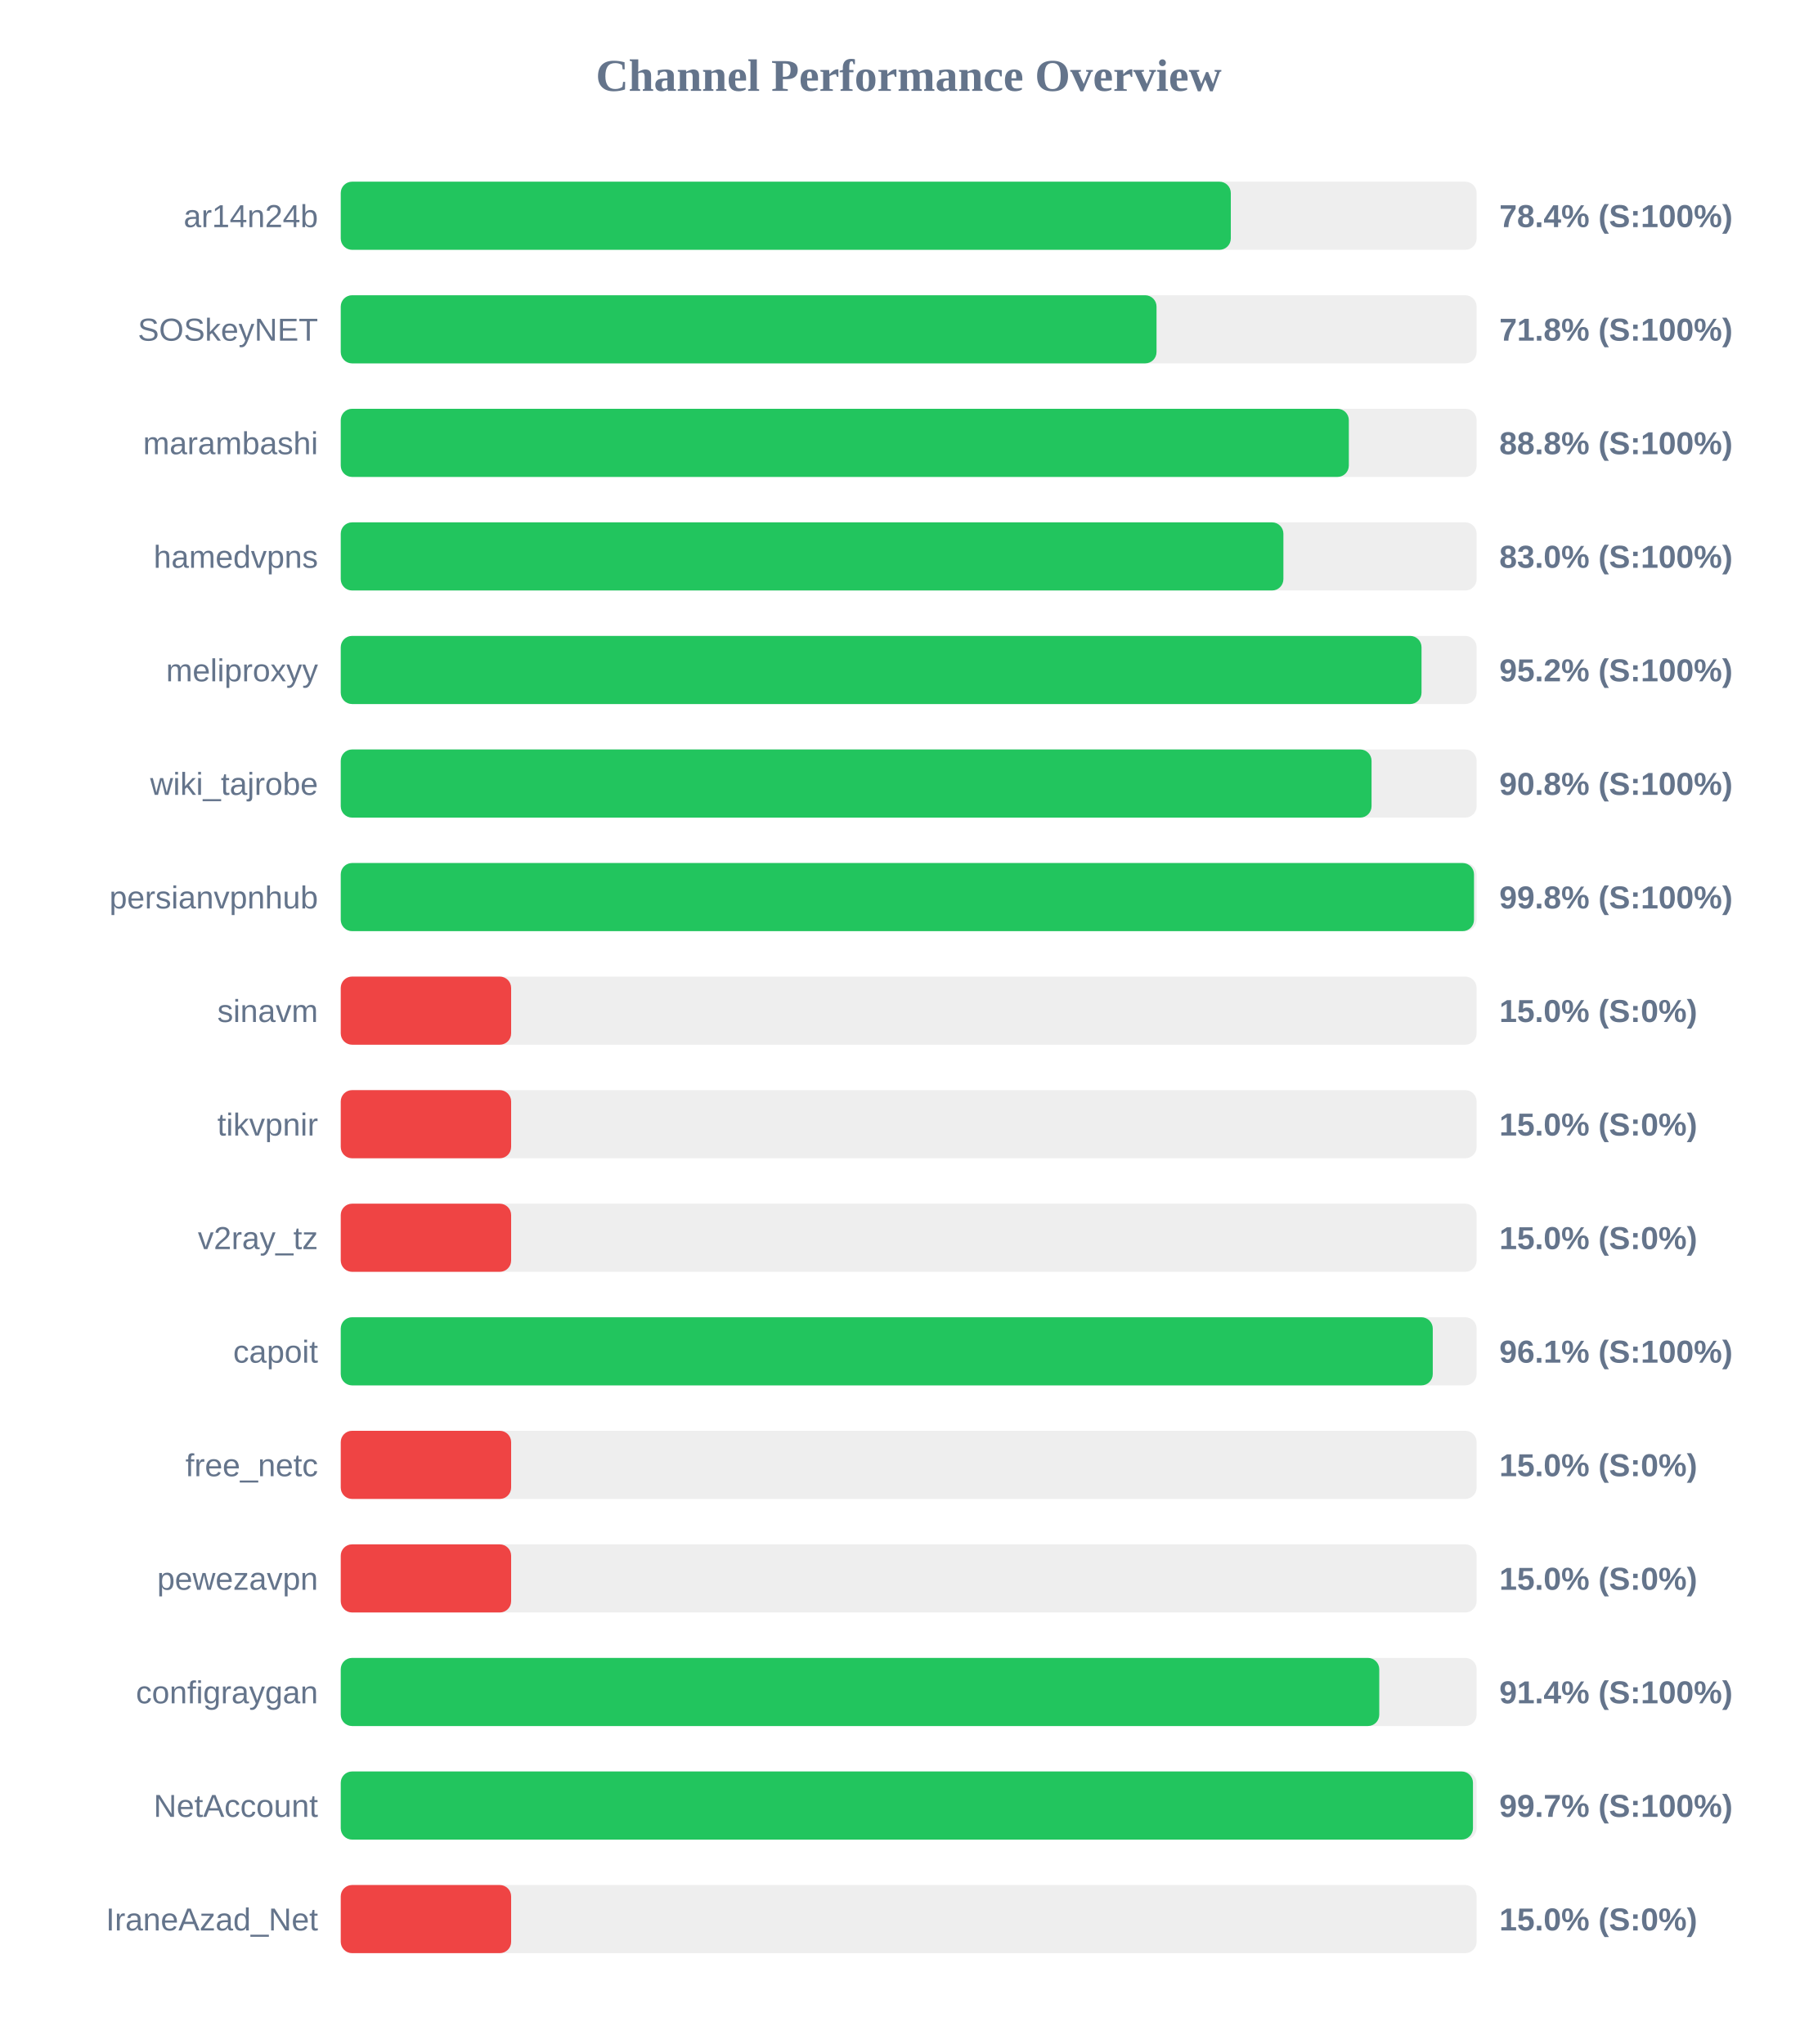
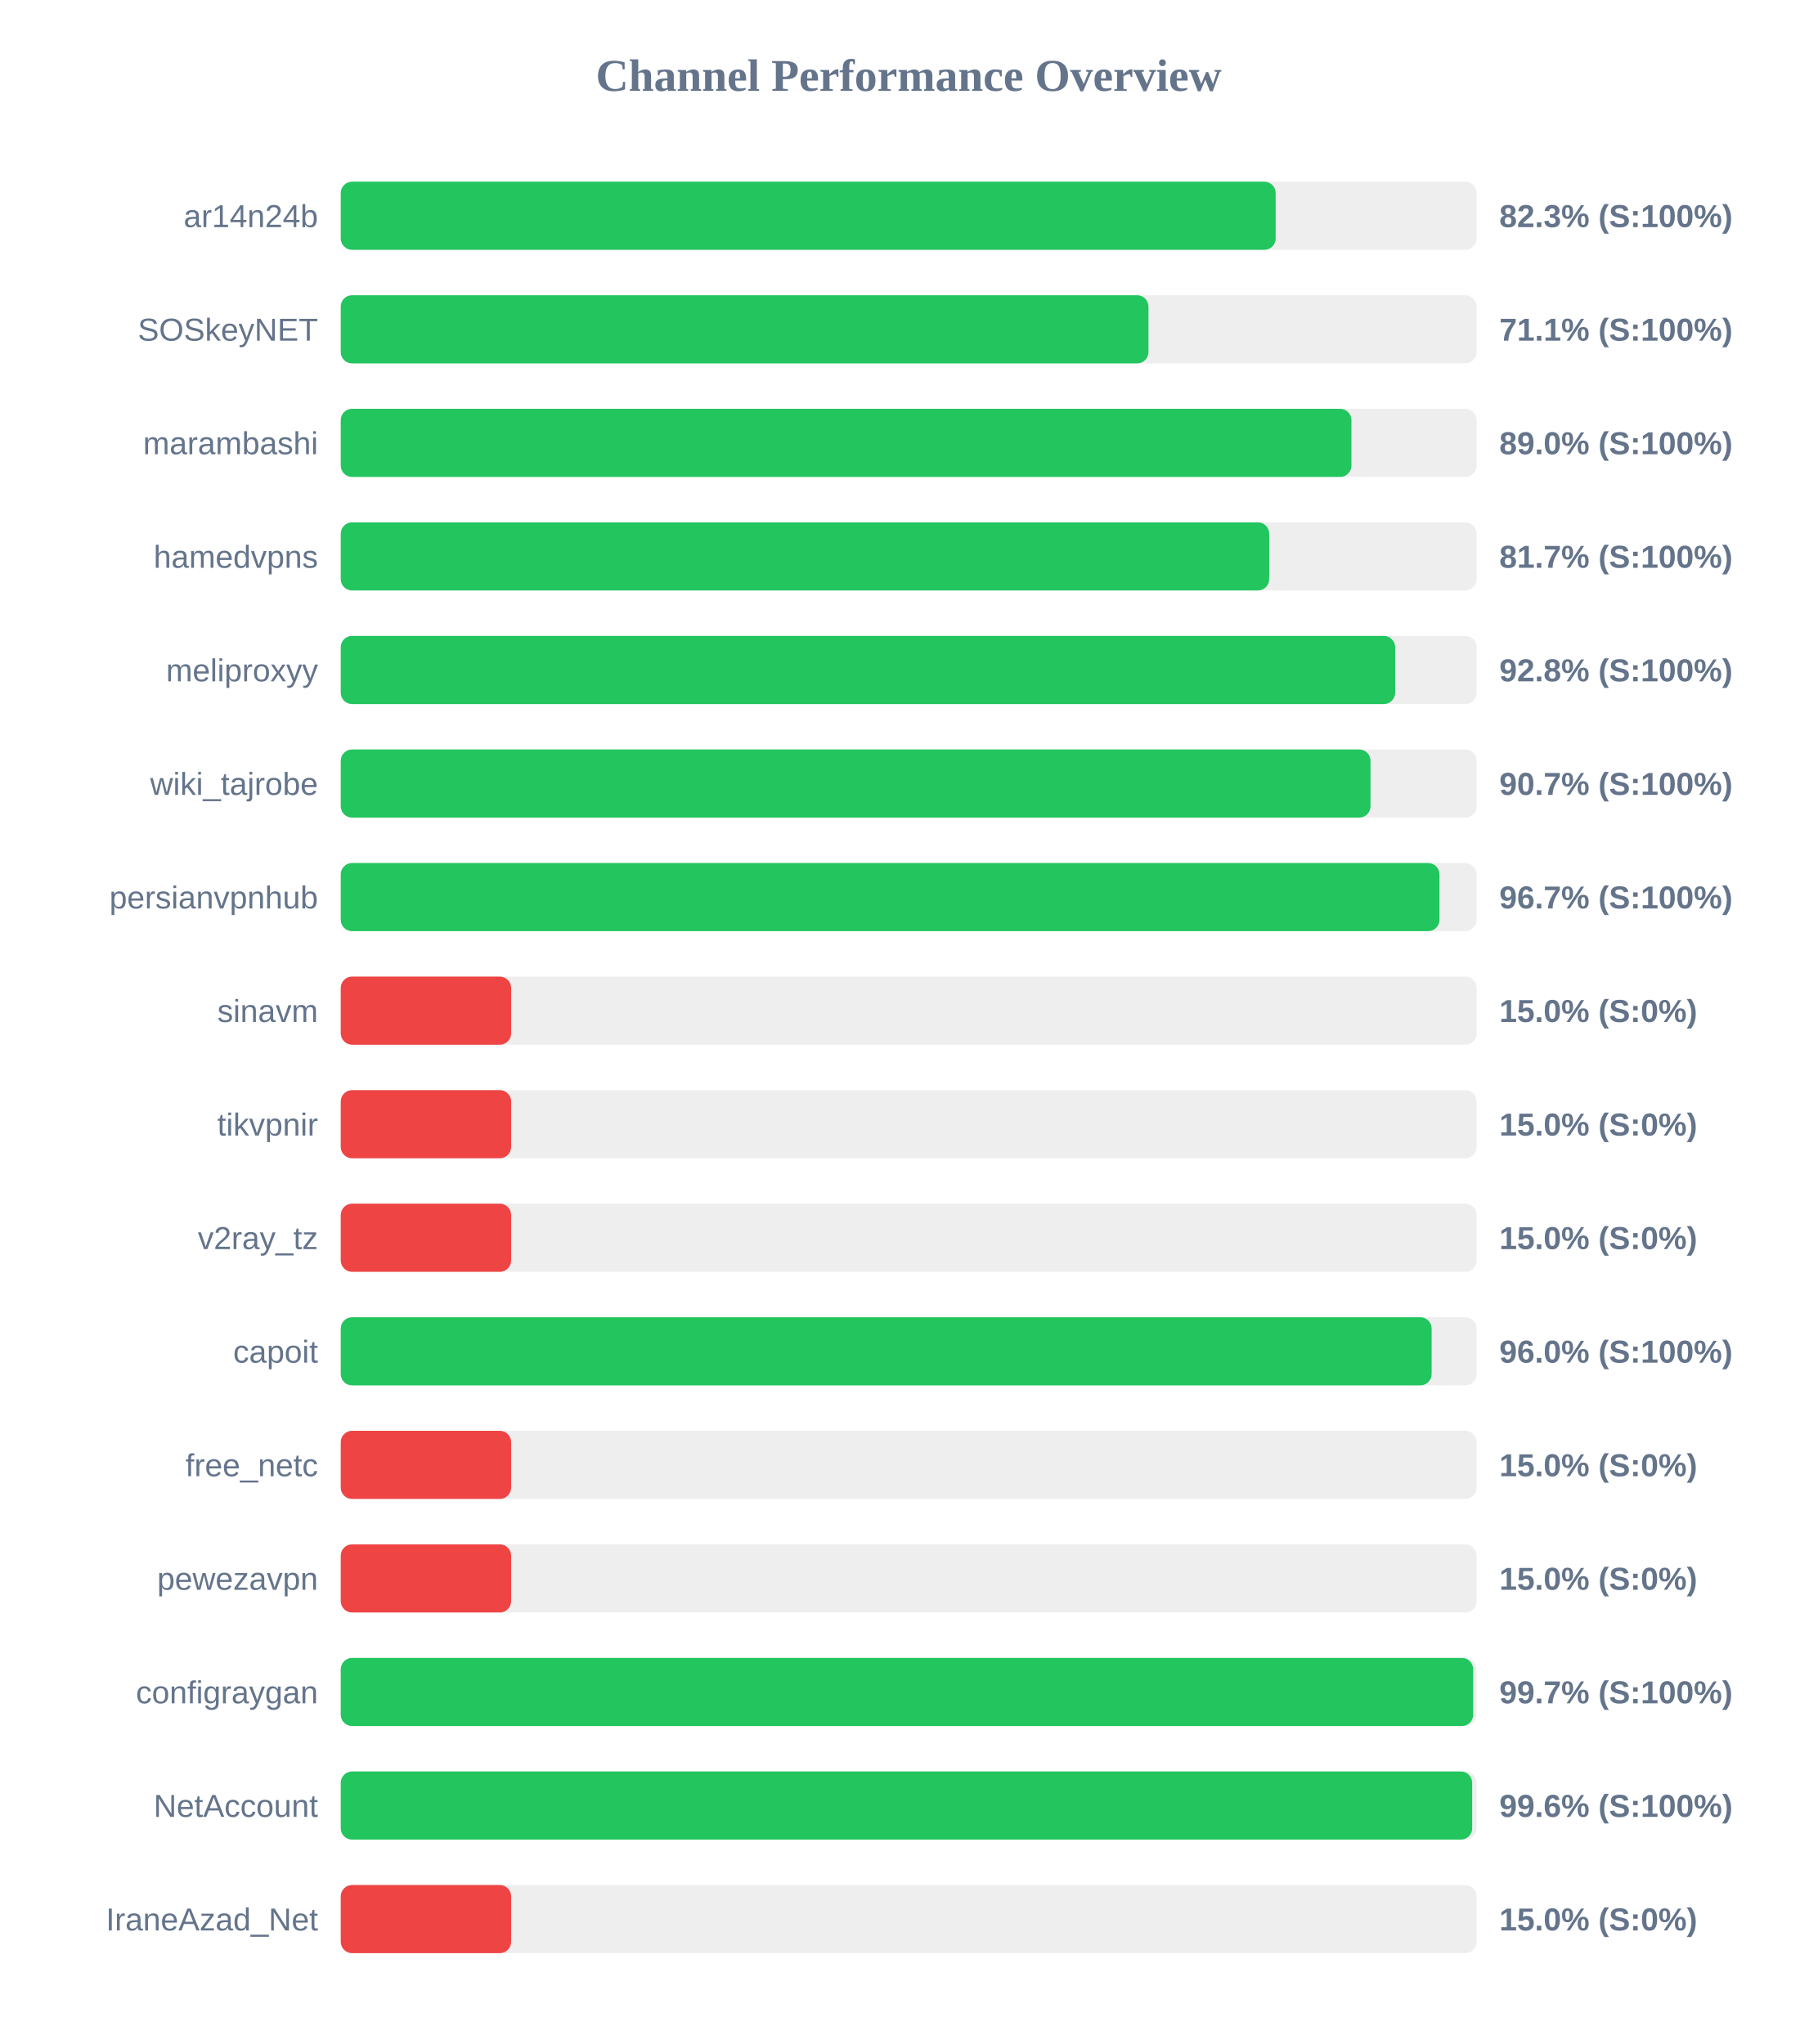
<svg xmlns="http://www.w3.org/2000/svg" width="800" height="900" version="1.1">
  <style>
        .row { font: 14px Arial; fill: #64748b; }
        .score { font: bold 14px Arial; fill: #64748b; }
    </style>
  <text x="400" y="40" text-anchor="middle" font-size="20px" font-weight="bold" fill="#64748b">Channel Performance Overview</text>
  <rect x="150" y="80" width="500" height="30" fill="#eee" rx="5" />
-   <rect x="150" y="80" width="391.8" height="30" fill="#22c55e" rx="5" />
+   <rect x="150" y="80" width="411.55" height="30" fill="#22c55e" rx="5" />
  <text x="140" y="100" text-anchor="end" class="row">ar14n24b</text>
-   <text x="660" y="100" text-anchor="start" class="score">78.4% (S:100%)</text>
+   <text x="660" y="100" text-anchor="start" class="score">82.3% (S:100%)</text>
  <rect x="150" y="130" width="500" height="30" fill="#eee" rx="5" />
-   <rect x="150" y="130" width="359.1" height="30" fill="#22c55e" rx="5" />
+   <rect x="150" y="130" width="355.55" height="30" fill="#22c55e" rx="5" />
  <text x="140" y="150" text-anchor="end" class="row">SOSkeyNET</text>
-   <text x="660" y="150" text-anchor="start" class="score">71.8% (S:100%)</text>
+   <text x="660" y="150" text-anchor="start" class="score">71.1% (S:100%)</text>
  <rect x="150" y="180" width="500" height="30" fill="#eee" rx="5" />
-   <rect x="150" y="180" width="443.75" height="30" fill="#22c55e" rx="5" />
+   <rect x="150" y="180" width="444.9" height="30" fill="#22c55e" rx="5" />
  <text x="140" y="200" text-anchor="end" class="row">marambashi</text>
-   <text x="660" y="200" text-anchor="start" class="score">88.8% (S:100%)</text>
+   <text x="660" y="200" text-anchor="start" class="score">89.0% (S:100%)</text>
  <rect x="150" y="230" width="500" height="30" fill="#eee" rx="5" />
-   <rect x="150" y="230" width="414.95" height="30" fill="#22c55e" rx="5" />
+   <rect x="150" y="230" width="408.7" height="30" fill="#22c55e" rx="5" />
  <text x="140" y="250" text-anchor="end" class="row">hamedvpns</text>
-   <text x="660" y="250" text-anchor="start" class="score">83.0% (S:100%)</text>
+   <text x="660" y="250" text-anchor="start" class="score">81.7% (S:100%)</text>
  <rect x="150" y="280" width="500" height="30" fill="#eee" rx="5" />
-   <rect x="150" y="280" width="475.75" height="30" fill="#22c55e" rx="5" />
+   <rect x="150" y="280" width="464.15" height="30" fill="#22c55e" rx="5" />
  <text x="140" y="300" text-anchor="end" class="row">meliproxyy</text>
-   <text x="660" y="300" text-anchor="start" class="score">95.2% (S:100%)</text>
+   <text x="660" y="300" text-anchor="start" class="score">92.8% (S:100%)</text>
  <rect x="150" y="330" width="500" height="30" fill="#eee" rx="5" />
-   <rect x="150" y="330" width="453.75" height="30" fill="#22c55e" rx="5" />
+   <rect x="150" y="330" width="453.3" height="30" fill="#22c55e" rx="5" />
  <text x="140" y="350" text-anchor="end" class="row">wiki_tajrobe</text>
-   <text x="660" y="350" text-anchor="start" class="score">90.8% (S:100%)</text>
+   <text x="660" y="350" text-anchor="start" class="score">90.7% (S:100%)</text>
  <rect x="150" y="380" width="500" height="30" fill="#eee" rx="5" />
-   <rect x="150" y="380" width="498.85" height="30" fill="#22c55e" rx="5" />
+   <rect x="150" y="380" width="483.65" height="30" fill="#22c55e" rx="5" />
  <text x="140" y="400" text-anchor="end" class="row">persianvpnhub</text>
-   <text x="660" y="400" text-anchor="start" class="score">99.8% (S:100%)</text>
+   <text x="660" y="400" text-anchor="start" class="score">96.7% (S:100%)</text>
  <rect x="150" y="430" width="500" height="30" fill="#eee" rx="5" />
  <rect x="150" y="430" width="75.0" height="30" fill="#ef4444" rx="5" />
  <text x="140" y="450" text-anchor="end" class="row">sinavm</text>
  <text x="660" y="450" text-anchor="start" class="score">15.0% (S:0%)</text>
  <rect x="150" y="480" width="500" height="30" fill="#eee" rx="5" />
  <rect x="150" y="480" width="75.0" height="30" fill="#ef4444" rx="5" />
  <text x="140" y="500" text-anchor="end" class="row">tikvpnir</text>
  <text x="660" y="500" text-anchor="start" class="score">15.0% (S:0%)</text>
  <rect x="150" y="530" width="500" height="30" fill="#eee" rx="5" />
  <rect x="150" y="530" width="75.0" height="30" fill="#ef4444" rx="5" />
  <text x="140" y="550" text-anchor="end" class="row">v2ray_tz</text>
  <text x="660" y="550" text-anchor="start" class="score">15.0% (S:0%)</text>
  <rect x="150" y="580" width="500" height="30" fill="#eee" rx="5" />
-   <rect x="150" y="580" width="480.7" height="30" fill="#22c55e" rx="5" />
+   <rect x="150" y="580" width="480.2" height="30" fill="#22c55e" rx="5" />
  <text x="140" y="600" text-anchor="end" class="row">capoit</text>
-   <text x="660" y="600" text-anchor="start" class="score">96.1% (S:100%)</text>
+   <text x="660" y="600" text-anchor="start" class="score">96.0% (S:100%)</text>
  <rect x="150" y="630" width="500" height="30" fill="#eee" rx="5" />
  <rect x="150" y="630" width="75.0" height="30" fill="#ef4444" rx="5" />
  <text x="140" y="650" text-anchor="end" class="row">free_netc</text>
  <text x="660" y="650" text-anchor="start" class="score">15.0% (S:0%)</text>
  <rect x="150" y="680" width="500" height="30" fill="#eee" rx="5" />
  <rect x="150" y="680" width="75.0" height="30" fill="#ef4444" rx="5" />
  <text x="140" y="700" text-anchor="end" class="row">pewezavpn</text>
  <text x="660" y="700" text-anchor="start" class="score">15.0% (S:0%)</text>
  <rect x="150" y="730" width="500" height="30" fill="#eee" rx="5" />
-   <rect x="150" y="730" width="457.15" height="30" fill="#22c55e" rx="5" />
+   <rect x="150" y="730" width="498.5" height="30" fill="#22c55e" rx="5" />
  <text x="140" y="750" text-anchor="end" class="row">configraygan</text>
-   <text x="660" y="750" text-anchor="start" class="score">91.4% (S:100%)</text>
+   <text x="660" y="750" text-anchor="start" class="score">99.7% (S:100%)</text>
  <rect x="150" y="780" width="500" height="30" fill="#eee" rx="5" />
-   <rect x="150" y="780" width="498.4" height="30" fill="#22c55e" rx="5" />
+   <rect x="150" y="780" width="498.05" height="30" fill="#22c55e" rx="5" />
  <text x="140" y="800" text-anchor="end" class="row">NetAccount</text>
-   <text x="660" y="800" text-anchor="start" class="score">99.7% (S:100%)</text>
+   <text x="660" y="800" text-anchor="start" class="score">99.6% (S:100%)</text>
  <rect x="150" y="830" width="500" height="30" fill="#eee" rx="5" />
  <rect x="150" y="830" width="75.0" height="30" fill="#ef4444" rx="5" />
  <text x="140" y="850" text-anchor="end" class="row">IraneAzad_Net</text>
  <text x="660" y="850" text-anchor="start" class="score">15.0% (S:0%)</text>
</svg>
